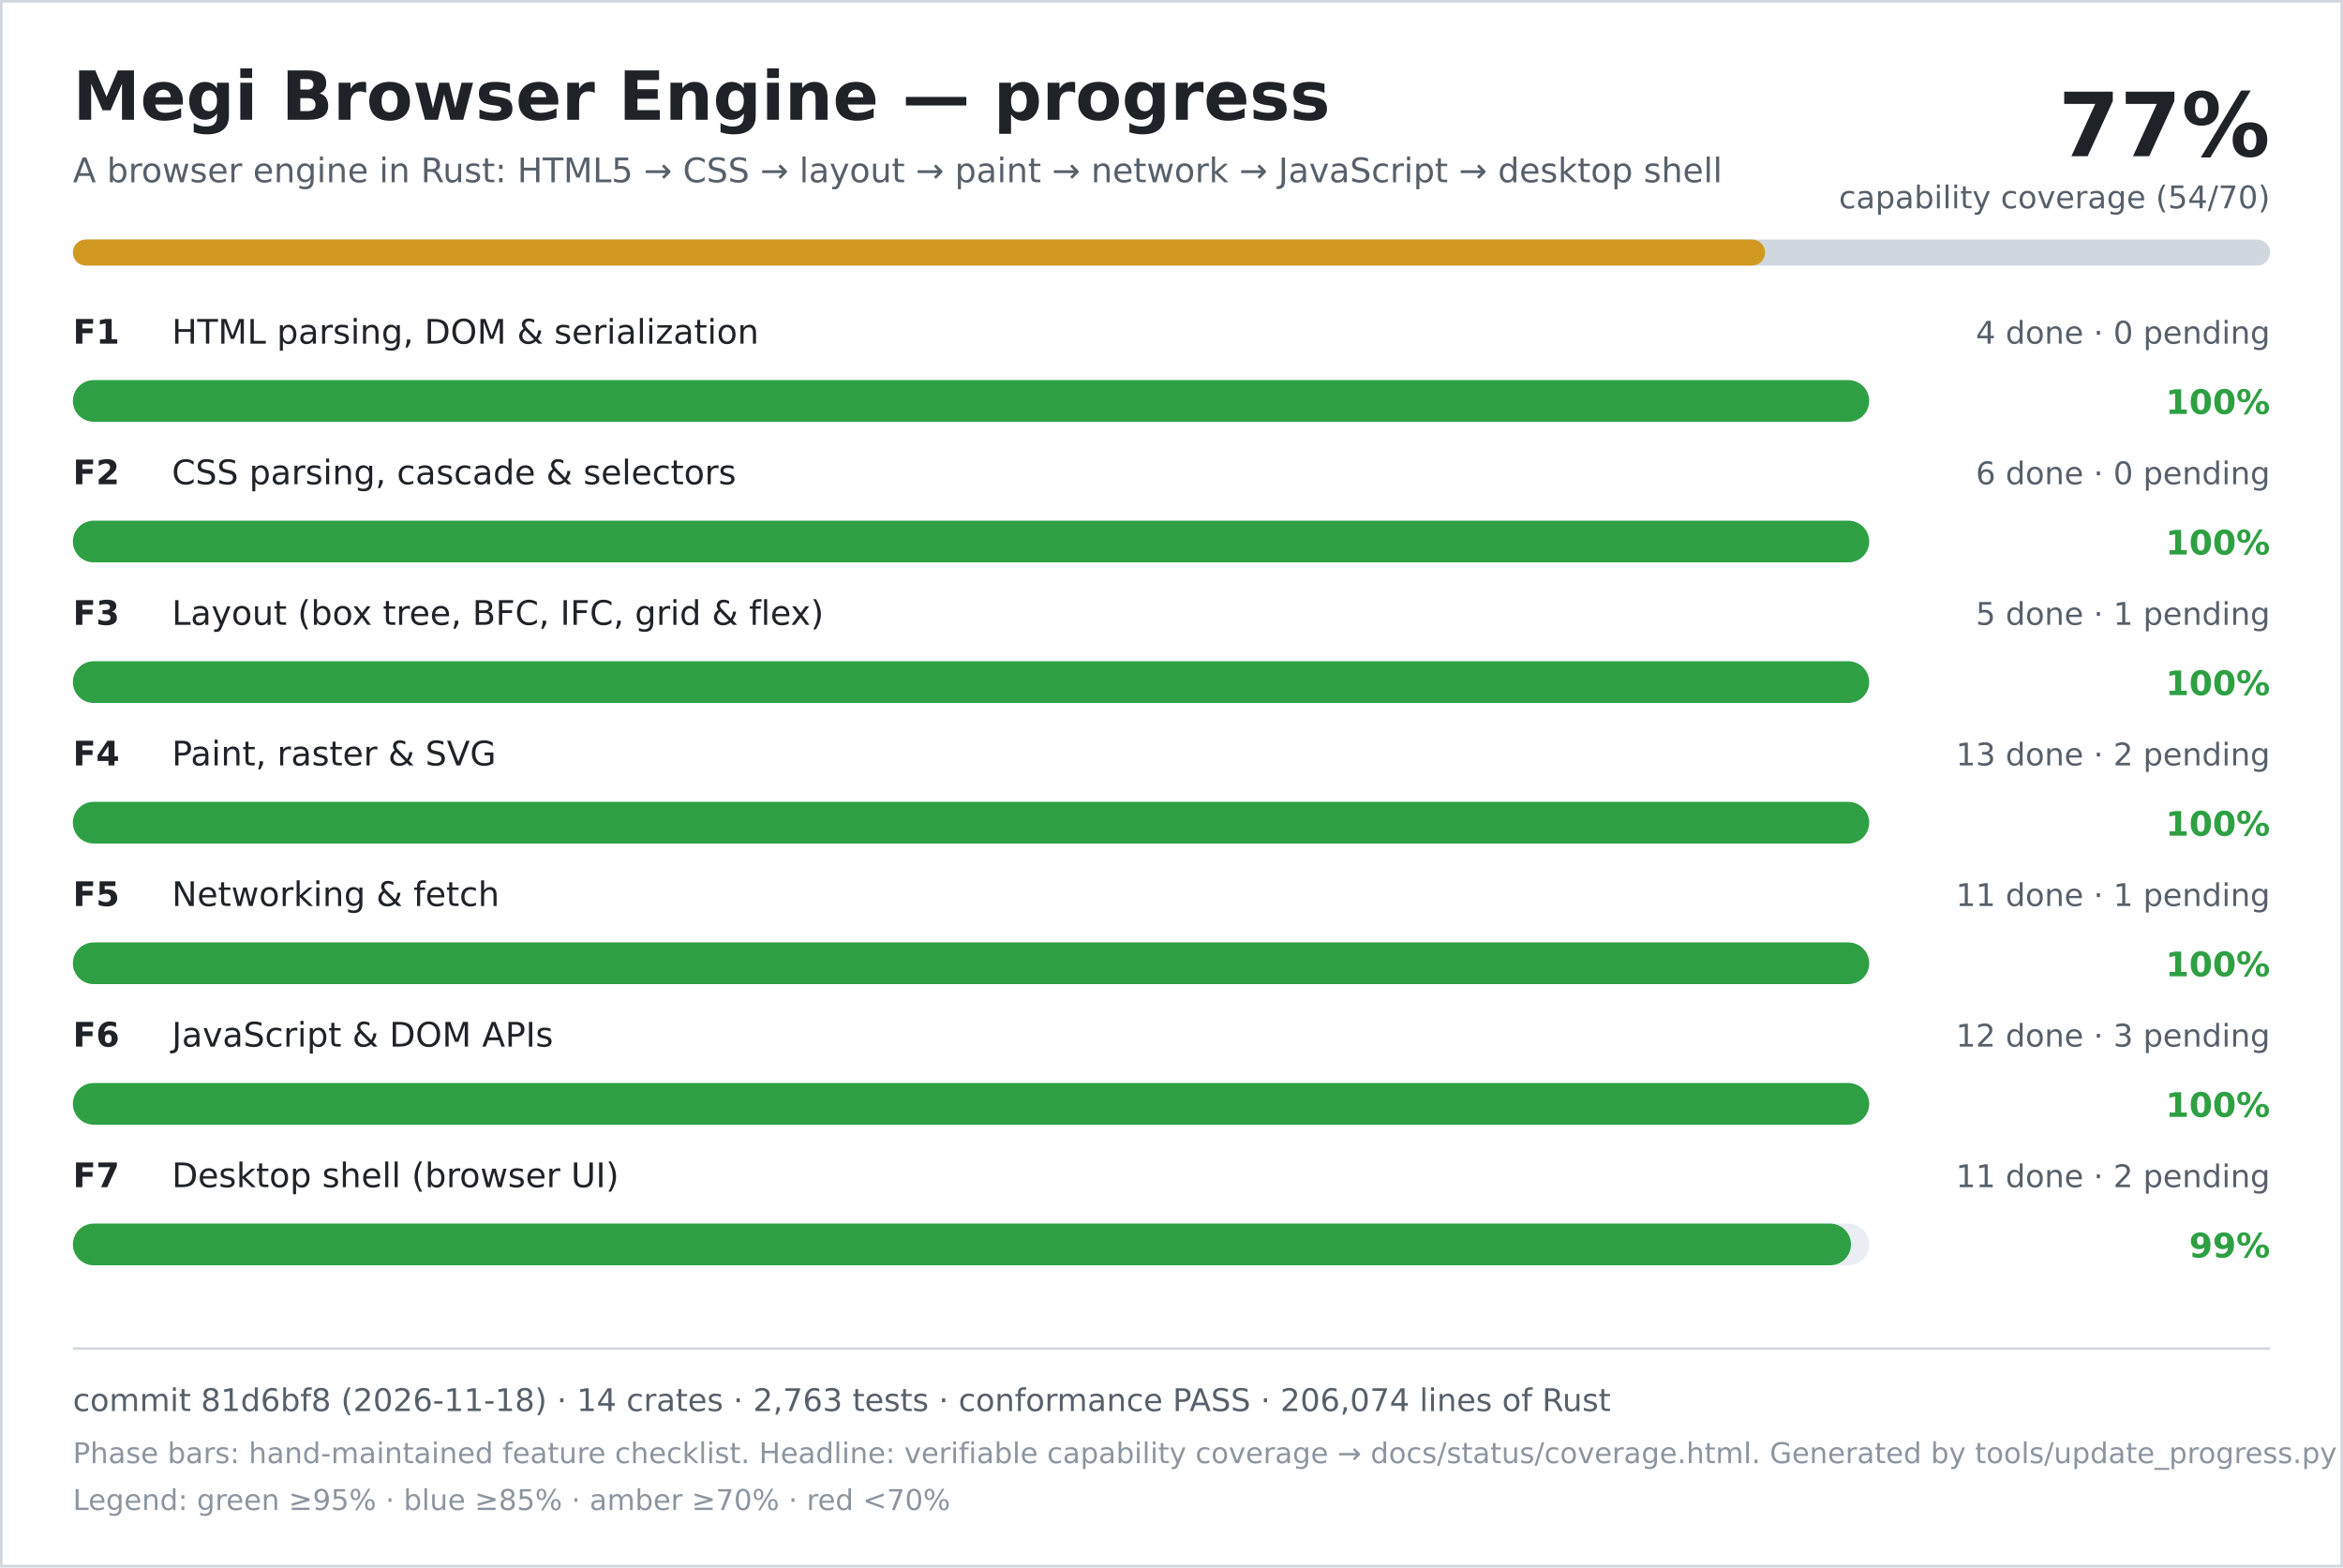
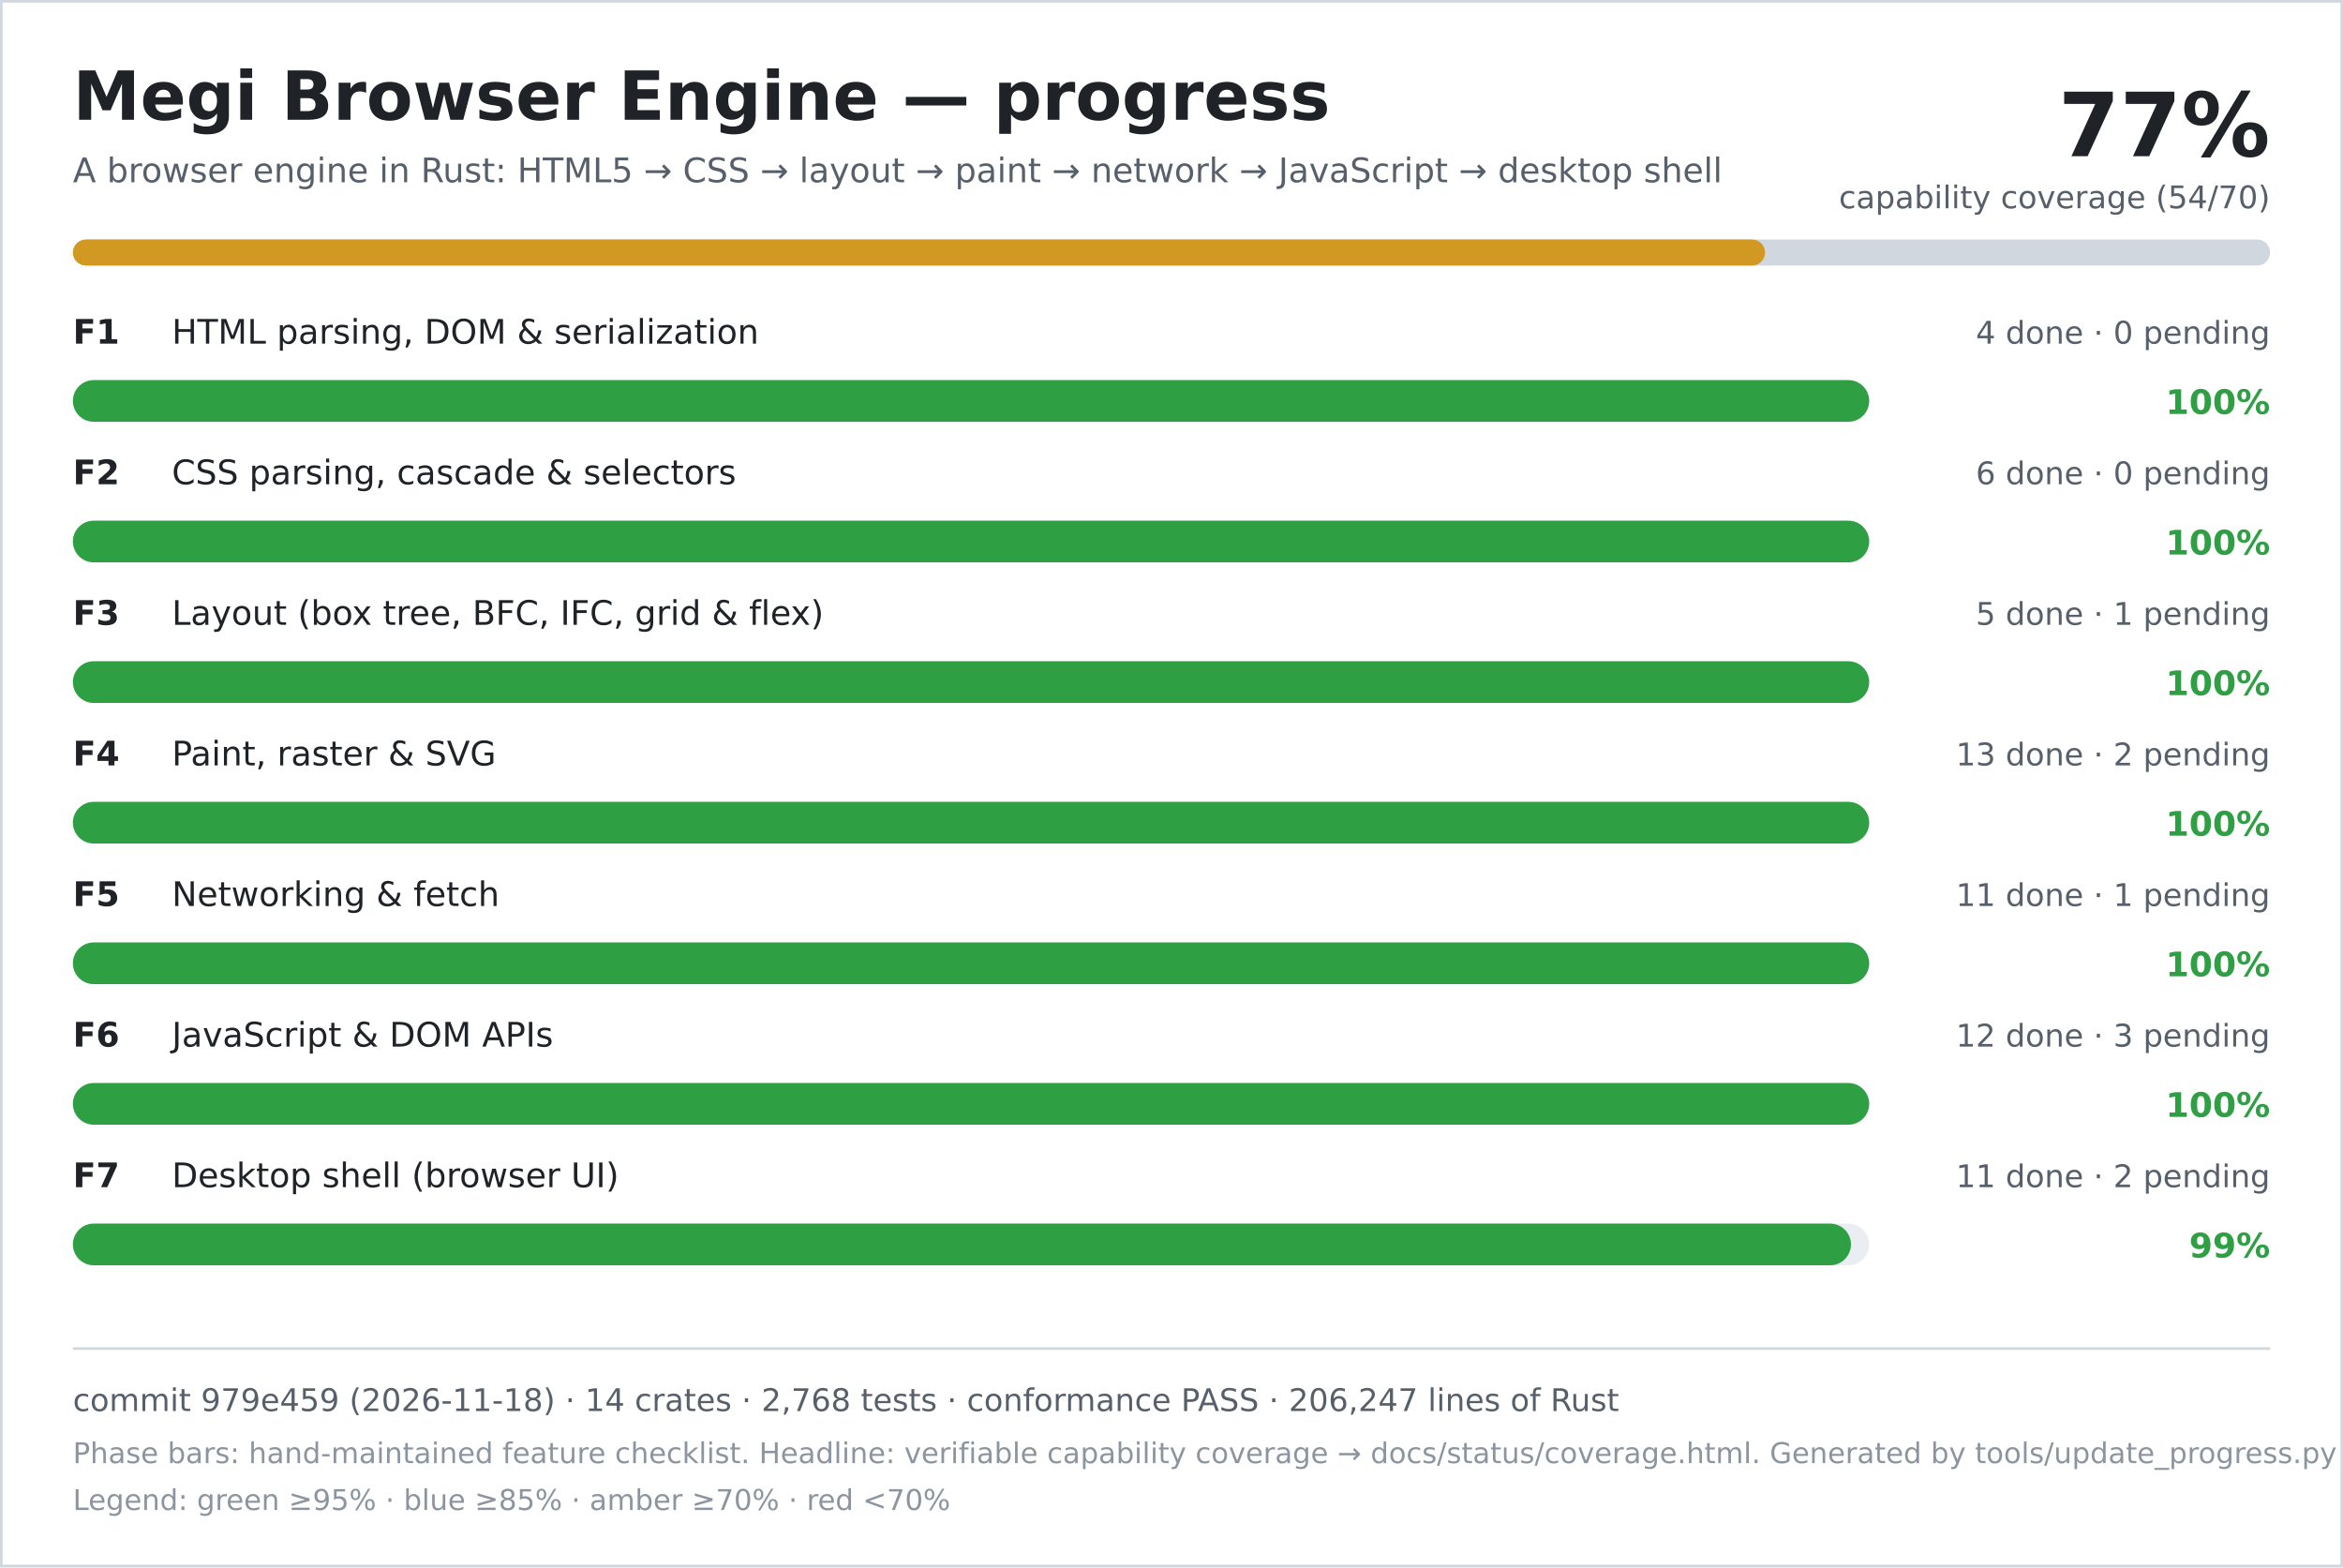
<svg xmlns="http://www.w3.org/2000/svg" width="900" height="602" viewBox="0 0 900 602" role="img" aria-labelledby="title desc">
  <rect width="900" height="602" fill="#ffffff" />
  <rect x="0.5" y="0.5" width="899" height="601" fill="none" stroke="#d0d7de" />
  <text x="28" y="46" font-family="DejaVu Sans, Verdana, sans-serif" font-size="26" font-weight="700" fill="#1f2328">Megi Browser Engine — progress</text>
  <text x="28" y="70" font-family="DejaVu Sans, Verdana, sans-serif" font-size="13" fill="#57606a">A browser engine in Rust: HTML5 → CSS → layout → paint → network → JavaScript → desktop shell</text>
  <text x="872" y="60" text-anchor="end" font-family="DejaVu Sans, Verdana, sans-serif" font-size="34" font-weight="700" fill="#1f2328">77%</text>
  <text x="872" y="80" text-anchor="end" font-family="DejaVu Sans, Verdana, sans-serif" font-size="12" fill="#57606a">capability coverage (54/70)</text>
  <rect x="28" y="92" width="844" height="10" rx="5" fill="#d0d7de" />
  <rect x="28" y="92" width="650" height="10" rx="5" fill="#d29922" />
  <text x="28" y="132" font-family="DejaVu Sans, Verdana, sans-serif" font-size="13" font-weight="700" fill="#1f2328">F1</text>
  <text x="66" y="132" font-family="DejaVu Sans, Verdana, sans-serif" font-size="13" fill="#1f2328">HTML parsing, DOM &amp; serialization</text>
  <text x="872" y="132" text-anchor="end" font-family="DejaVu Sans, Verdana, sans-serif" font-size="12" fill="#57606a">4 done · 0 pending</text>
  <rect x="28" y="146" width="690" height="16" rx="8" fill="#eaeef2" />
  <rect x="28" y="146" width="690" height="16" rx="8" fill="#2ea043" />
  <text x="872" y="159" text-anchor="end" font-family="DejaVu Sans, Verdana, sans-serif" font-size="13" font-weight="700" fill="#2ea043">100%</text>
  <text x="28" y="186" font-family="DejaVu Sans, Verdana, sans-serif" font-size="13" font-weight="700" fill="#1f2328">F2</text>
  <text x="66" y="186" font-family="DejaVu Sans, Verdana, sans-serif" font-size="13" fill="#1f2328">CSS parsing, cascade &amp; selectors</text>
  <text x="872" y="186" text-anchor="end" font-family="DejaVu Sans, Verdana, sans-serif" font-size="12" fill="#57606a">6 done · 0 pending</text>
  <rect x="28" y="200" width="690" height="16" rx="8" fill="#eaeef2" />
  <rect x="28" y="200" width="690" height="16" rx="8" fill="#2ea043" />
  <text x="872" y="213" text-anchor="end" font-family="DejaVu Sans, Verdana, sans-serif" font-size="13" font-weight="700" fill="#2ea043">100%</text>
  <text x="28" y="240" font-family="DejaVu Sans, Verdana, sans-serif" font-size="13" font-weight="700" fill="#1f2328">F3</text>
  <text x="66" y="240" font-family="DejaVu Sans, Verdana, sans-serif" font-size="13" fill="#1f2328">Layout (box tree, BFC, IFC, grid &amp; flex)</text>
  <text x="872" y="240" text-anchor="end" font-family="DejaVu Sans, Verdana, sans-serif" font-size="12" fill="#57606a">5 done · 1 pending</text>
  <rect x="28" y="254" width="690" height="16" rx="8" fill="#eaeef2" />
  <rect x="28" y="254" width="690" height="16" rx="8" fill="#2ea043" />
  <text x="872" y="267" text-anchor="end" font-family="DejaVu Sans, Verdana, sans-serif" font-size="13" font-weight="700" fill="#2ea043">100%</text>
  <text x="28" y="294" font-family="DejaVu Sans, Verdana, sans-serif" font-size="13" font-weight="700" fill="#1f2328">F4</text>
  <text x="66" y="294" font-family="DejaVu Sans, Verdana, sans-serif" font-size="13" fill="#1f2328">Paint, raster &amp; SVG</text>
  <text x="872" y="294" text-anchor="end" font-family="DejaVu Sans, Verdana, sans-serif" font-size="12" fill="#57606a">13 done · 2 pending</text>
  <rect x="28" y="308" width="690" height="16" rx="8" fill="#eaeef2" />
  <rect x="28" y="308" width="690" height="16" rx="8" fill="#2ea043" />
  <text x="872" y="321" text-anchor="end" font-family="DejaVu Sans, Verdana, sans-serif" font-size="13" font-weight="700" fill="#2ea043">100%</text>
  <text x="28" y="348" font-family="DejaVu Sans, Verdana, sans-serif" font-size="13" font-weight="700" fill="#1f2328">F5</text>
  <text x="66" y="348" font-family="DejaVu Sans, Verdana, sans-serif" font-size="13" fill="#1f2328">Networking &amp; fetch</text>
  <text x="872" y="348" text-anchor="end" font-family="DejaVu Sans, Verdana, sans-serif" font-size="12" fill="#57606a">11 done · 1 pending</text>
  <rect x="28" y="362" width="690" height="16" rx="8" fill="#eaeef2" />
  <rect x="28" y="362" width="690" height="16" rx="8" fill="#2ea043" />
  <text x="872" y="375" text-anchor="end" font-family="DejaVu Sans, Verdana, sans-serif" font-size="13" font-weight="700" fill="#2ea043">100%</text>
  <text x="28" y="402" font-family="DejaVu Sans, Verdana, sans-serif" font-size="13" font-weight="700" fill="#1f2328">F6</text>
  <text x="66" y="402" font-family="DejaVu Sans, Verdana, sans-serif" font-size="13" fill="#1f2328">JavaScript &amp; DOM APIs</text>
  <text x="872" y="402" text-anchor="end" font-family="DejaVu Sans, Verdana, sans-serif" font-size="12" fill="#57606a">12 done · 3 pending</text>
  <rect x="28" y="416" width="690" height="16" rx="8" fill="#eaeef2" />
  <rect x="28" y="416" width="690" height="16" rx="8" fill="#2ea043" />
  <text x="872" y="429" text-anchor="end" font-family="DejaVu Sans, Verdana, sans-serif" font-size="13" font-weight="700" fill="#2ea043">100%</text>
  <text x="28" y="456" font-family="DejaVu Sans, Verdana, sans-serif" font-size="13" font-weight="700" fill="#1f2328">F7</text>
  <text x="66" y="456" font-family="DejaVu Sans, Verdana, sans-serif" font-size="13" fill="#1f2328">Desktop shell (browser UI)</text>
  <text x="872" y="456" text-anchor="end" font-family="DejaVu Sans, Verdana, sans-serif" font-size="12" fill="#57606a">11 done · 2 pending</text>
  <rect x="28" y="470" width="690" height="16" rx="8" fill="#eaeef2" />
  <rect x="28" y="470" width="683" height="16" rx="8" fill="#2ea043" />
  <text x="872" y="483" text-anchor="end" font-family="DejaVu Sans, Verdana, sans-serif" font-size="13" font-weight="700" fill="#2ea043">99%</text>
  <line x1="28" y1="518" x2="872" y2="518" stroke="#d0d7de" />
-   <text x="28" y="542" font-family="DejaVu Sans, Verdana, sans-serif" font-size="12" fill="#57606a">commit 81d6bf8 (2026-11-18) · 14 crates · 2,763 tests · conformance PASS · 206,074 lines of Rust</text>
+   <text x="28" y="542" font-family="DejaVu Sans, Verdana, sans-serif" font-size="12" fill="#57606a">commit 979e459 (2026-11-18) · 14 crates · 2,768 tests · conformance PASS · 206,247 lines of Rust</text>
  <text x="28" y="562" font-family="DejaVu Sans, Verdana, sans-serif" font-size="11" fill="#8c959f">Phase bars: hand-maintained feature checklist. Headline: verifiable capability coverage → docs/status/coverage.html. Generated by tools/update_progress.py — do not edit.</text>
  <text x="28" y="580" font-family="DejaVu Sans, Verdana, sans-serif" font-size="11" fill="#8c959f">Legend: green ≥95% · blue ≥85% · amber ≥70% · red &lt;70%</text>
</svg>
